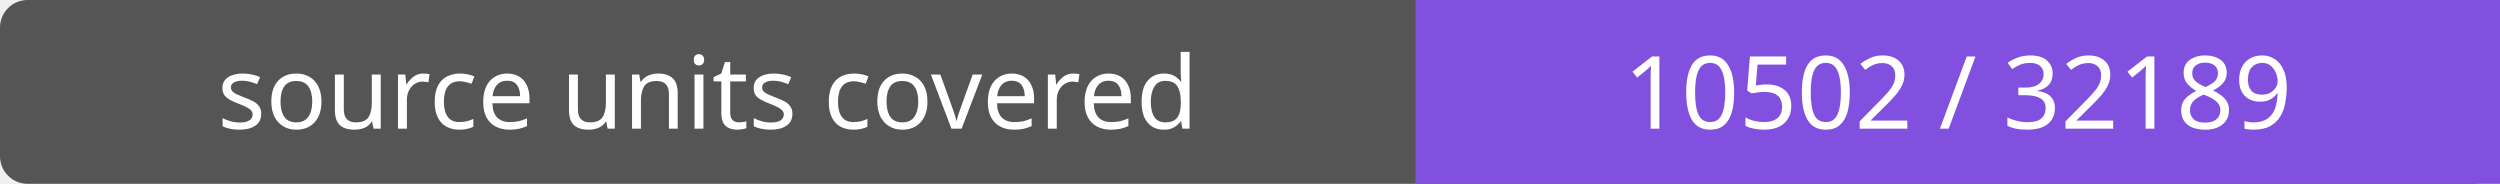
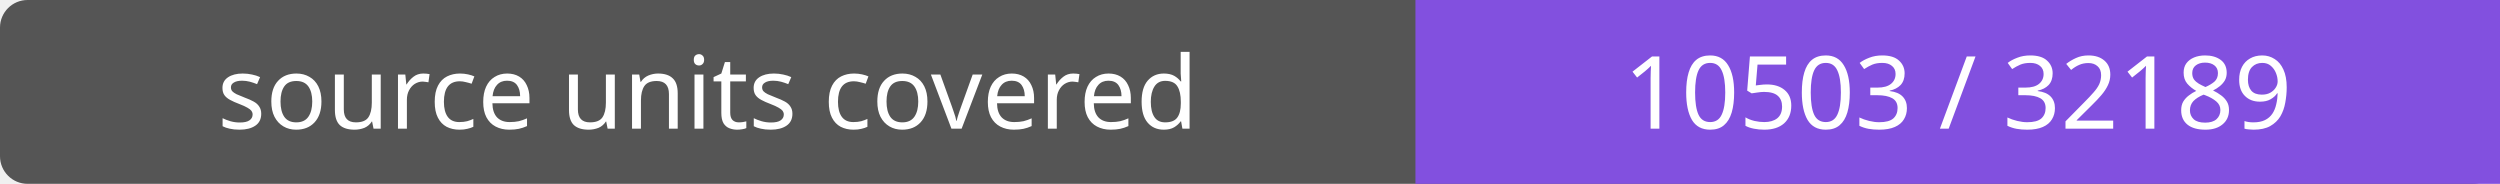
- <svg xmlns="http://www.w3.org/2000/svg" width="272" height="20" role="img" aria-label="source units covered: 10502 / 32189">
+ <svg xmlns="http://www.w3.org/2000/svg" width="272" height="20" role="img" aria-label="source units covered: 10503 / 32189">
  <rect width="272" height="20" rx="3" fill="#555" />
  <path fill="#8250df" d="M154 0h118v20H154z" />
  <g fill="#fff" text-anchor="middle" font-family="Verdana,sans-serif" font-size="11">
    <text x="77.0" y="14">source units covered</text>
-     <text x="213.0" y="14">10502 / 32189</text>
+     <text x="213.0" y="14">10503 / 32189</text>
  </g>
</svg>
